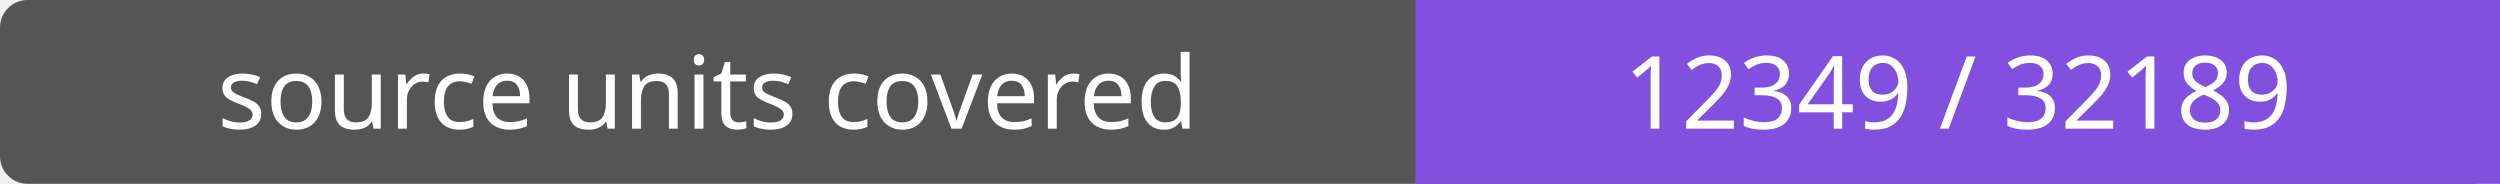
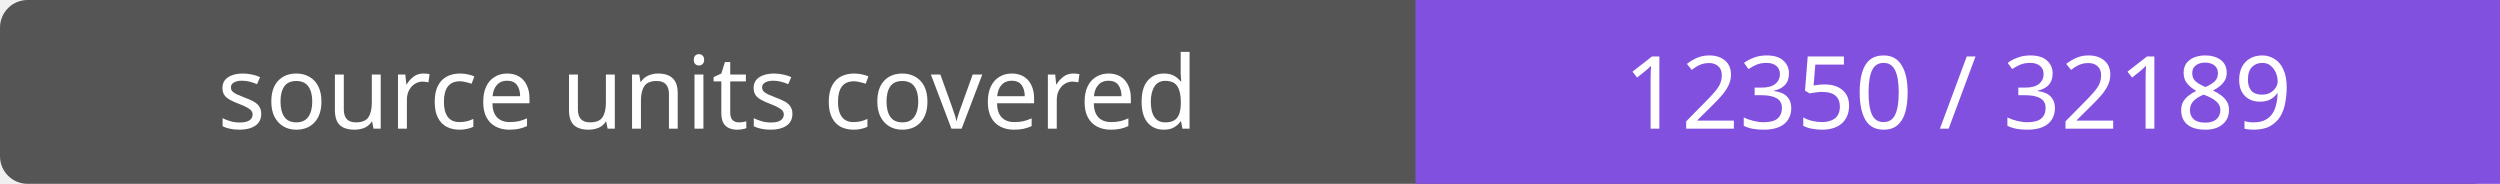
- <svg xmlns="http://www.w3.org/2000/svg" width="272" height="20" role="img" aria-label="source units covered: 12349 / 32189">
+ <svg xmlns="http://www.w3.org/2000/svg" width="272" height="20" role="img" aria-label="source units covered: 12350 / 32189">
  <rect width="272" height="20" rx="3" fill="#555" />
  <path fill="#8250df" d="M154 0h118v20H154z" />
  <g fill="#fff" text-anchor="middle" font-family="Verdana,sans-serif" font-size="11">
    <text x="77.0" y="14">source units covered</text>
-     <text x="213.0" y="14">12349 / 32189</text>
+     <text x="213.0" y="14">12350 / 32189</text>
  </g>
</svg>
